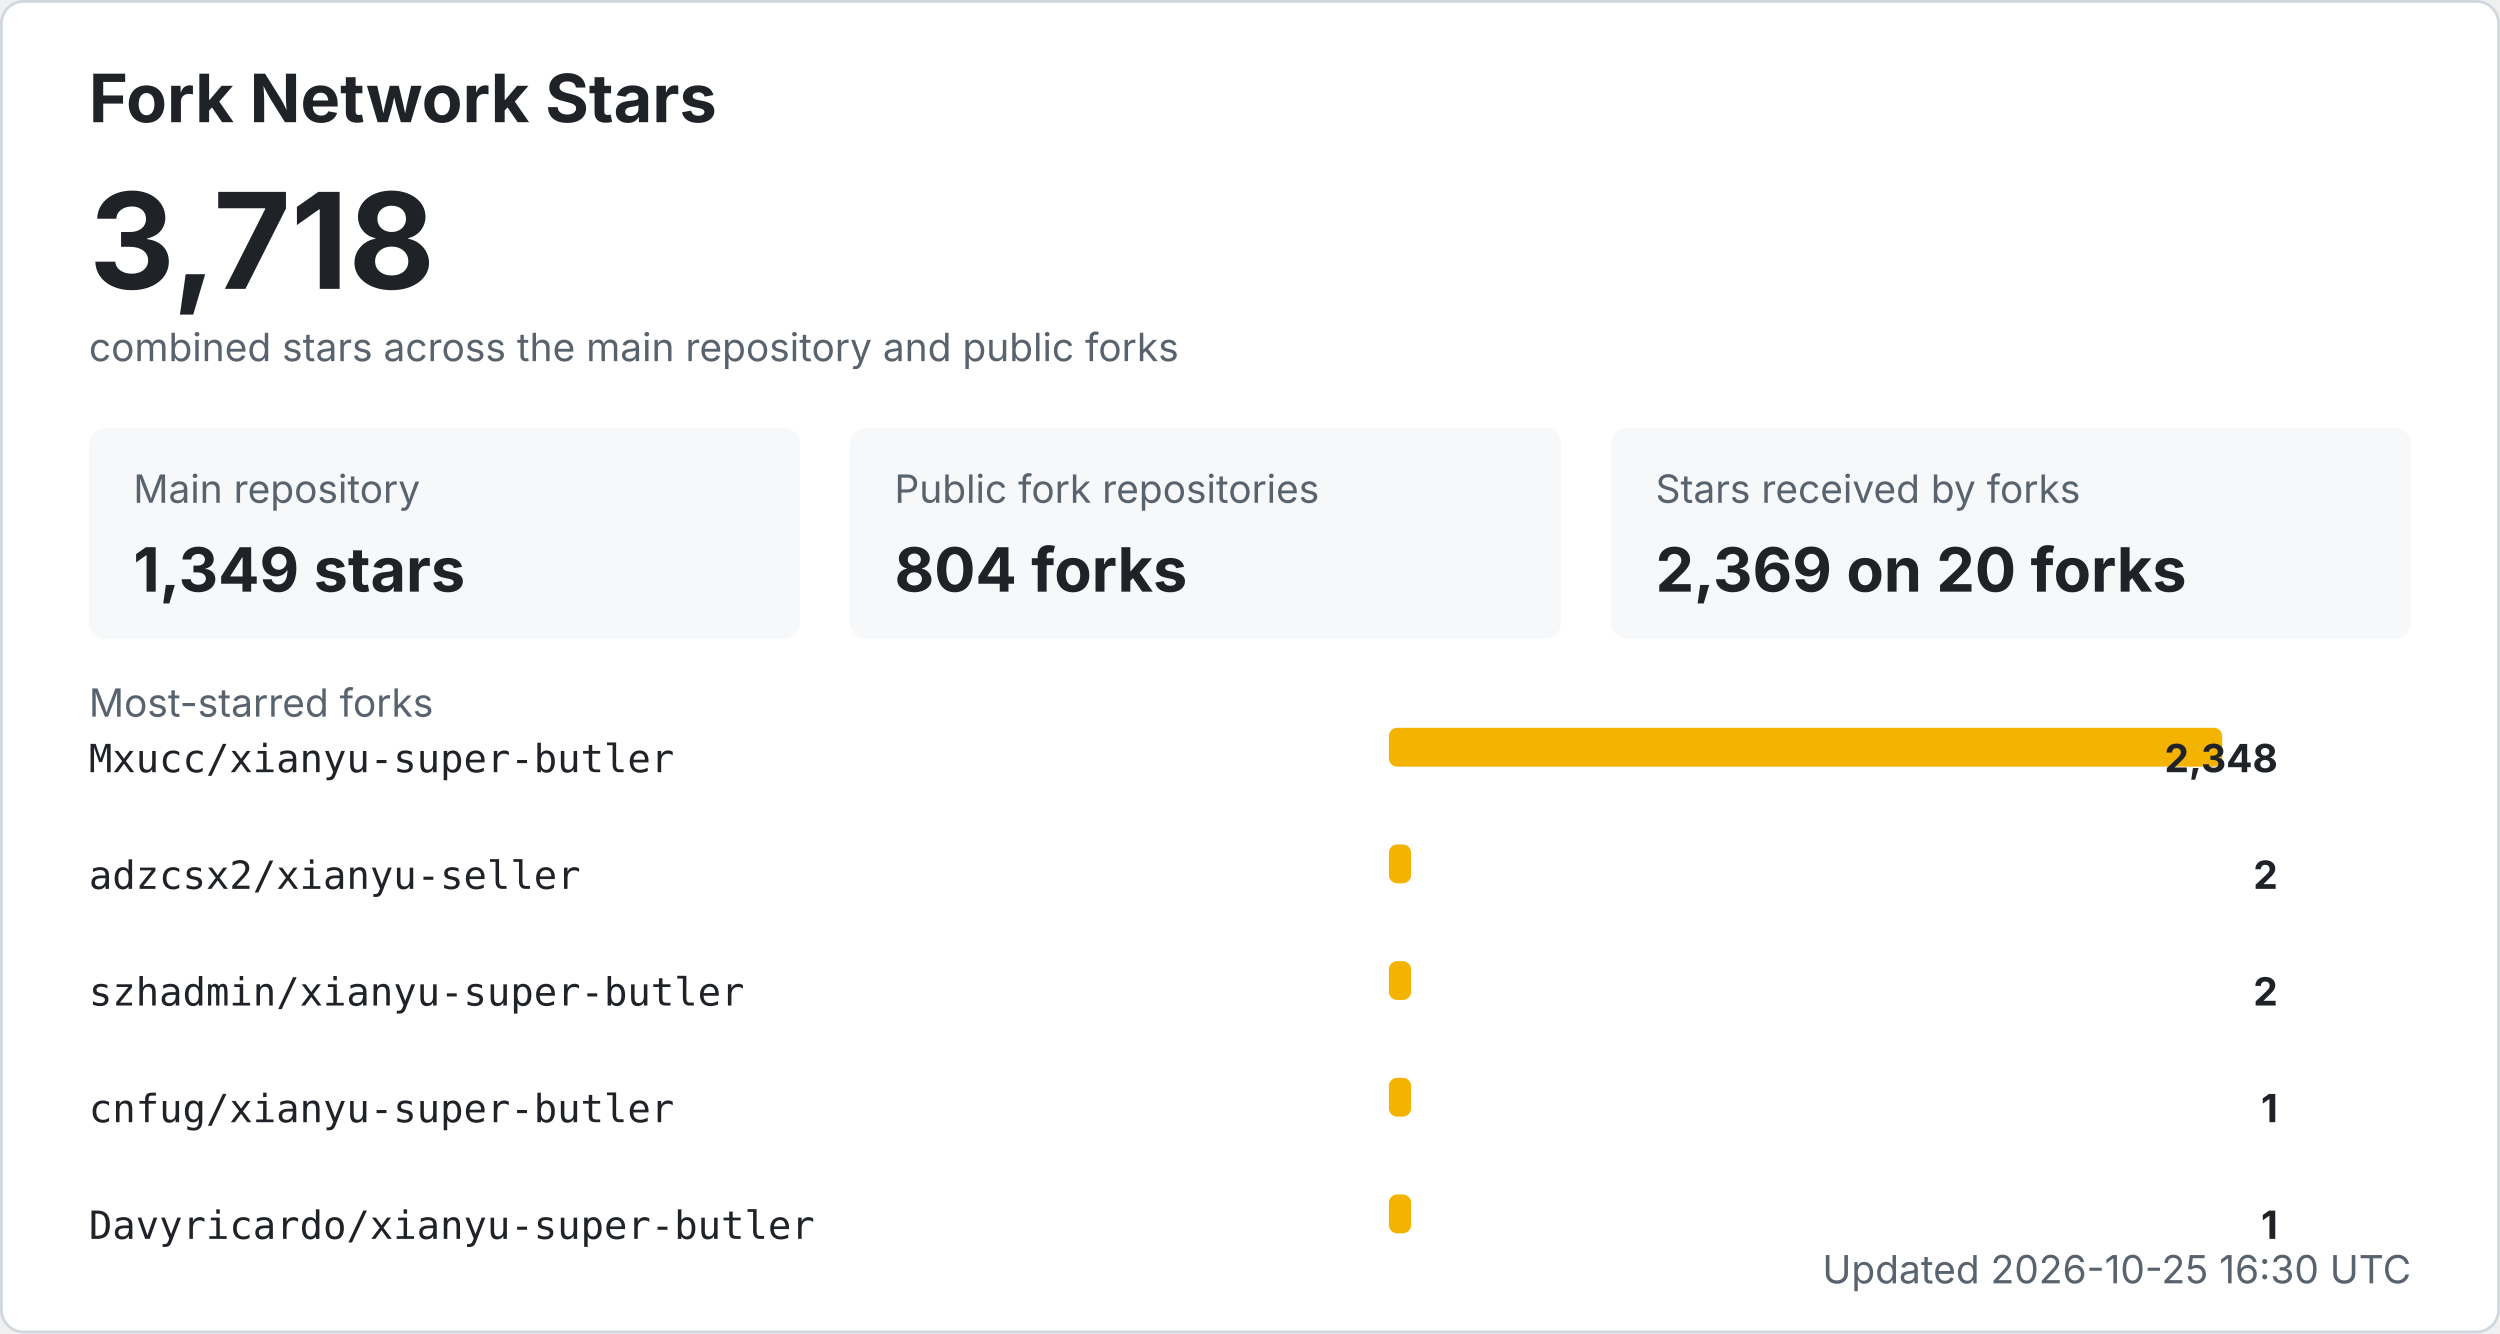
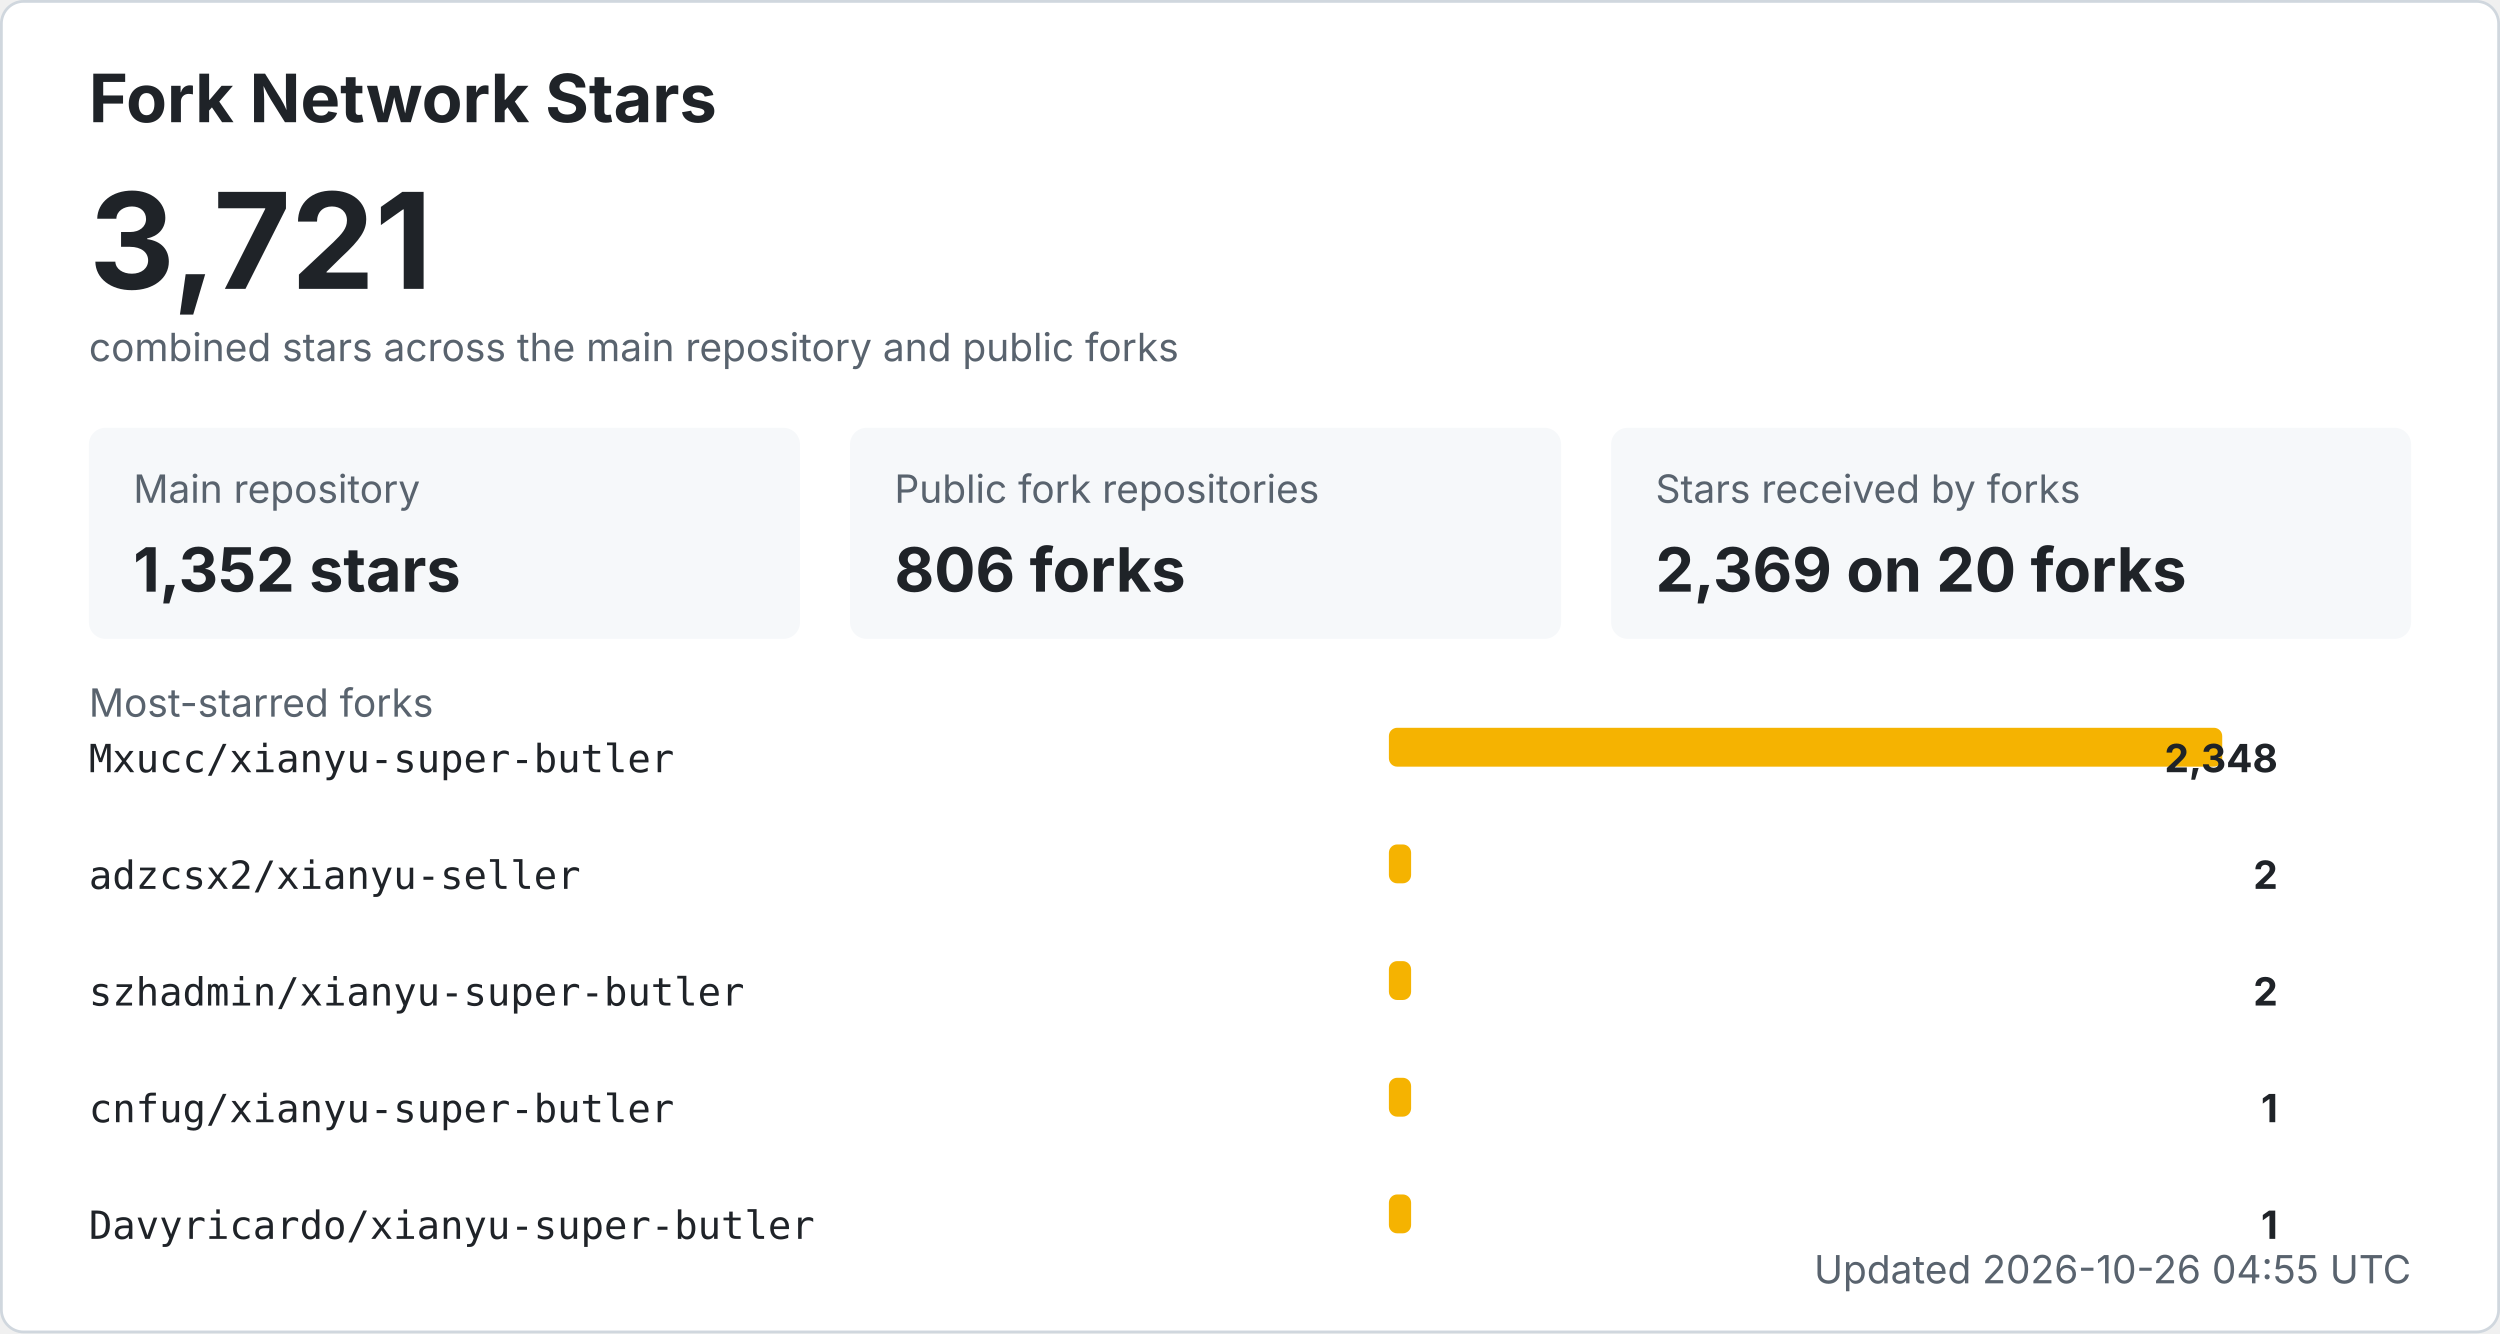
<svg xmlns="http://www.w3.org/2000/svg" width="900" height="480" viewBox="0 0 900 480" role="img" aria-labelledby="title desc">
  <style>
    .bg { fill: #ffffff; stroke: #d0d7de; }
    .title { fill: #1f2328; font: 700 24px -apple-system, BlinkMacSystemFont, "Segoe UI", sans-serif; }
    .total { fill: #1f2328; font: 700 48px -apple-system, BlinkMacSystemFont, "Segoe UI", sans-serif; }
    .label { fill: #59636e; font: 14px -apple-system, BlinkMacSystemFont, "Segoe UI", sans-serif; }
    .metric { fill: #1f2328; font: 700 22px -apple-system, BlinkMacSystemFont, "Segoe UI", sans-serif; }
    .repo { fill: #1f2328; font: 14px ui-monospace, SFMono-Regular, Consolas, monospace; }
    .count { fill: #1f2328; font: 700 14px -apple-system, BlinkMacSystemFont, "Segoe UI", sans-serif; }
    .muted { fill: #59636e; font: 14px -apple-system, BlinkMacSystemFont, "Segoe UI", sans-serif; }
    .card { fill: #f6f8fa; }
    .bar { fill: #f5b301; }
    @media (prefers-color-scheme: dark) {
      .bg { fill: #0d1117; stroke: #30363d; }
      .title, .total, .metric, .repo, .count { fill: #f0f6fc; }
      .label, .muted { fill: #8b949e; }
      .card { fill: #161b22; }
    }
  </style>
  <rect x="0.5" y="0.5" width="899" height="479" rx="8" class="bg" />
  <text x="32" y="44" class="title">Fork Network Stars</text>
-   <text x="32" y="104" class="total">3,718</text>
+   <text x="32" y="104" class="total">3,721</text>
  <text x="32" y="130" class="label">combined stars across the main repository and public forks</text>
  <rect x="32" y="154" width="256" height="76" rx="6" class="card" />
  <text x="48" y="181" class="label">Main repository</text>
-   <text x="48" y="213" class="metric">1,349 stars</text>
+   <text x="48" y="213" class="metric">1,352 stars</text>
  <rect x="306" y="154" width="256" height="76" rx="6" class="card" />
  <text x="322" y="181" class="label">Public fork repositories</text>
-   <text x="322" y="213" class="metric">804 forks</text>
+   <text x="322" y="213" class="metric">806 forks</text>
  <rect x="580" y="154" width="288" height="76" rx="6" class="card" />
  <text x="596" y="181" class="label">Stars received by forks</text>
  <text x="596" y="213" class="metric">2,369 on 20 forks</text>
  <text x="32" y="258" class="label">Most-starred forks</text>
  <text x="32" y="278" class="repo">Mxucc/xianyu-super-butler</text>
  <rect x="500" y="262" width="300" height="14" rx="3" class="bar" />
  <text x="820" y="278" text-anchor="end" class="count">2,348</text>
  <text x="32" y="320" class="repo">adzcsx2/xianyu-seller</text>
  <rect x="500" y="304" width="8" height="14" rx="3" class="bar" />
  <text x="820" y="320" text-anchor="end" class="count">2</text>
  <text x="32" y="362" class="repo">szhadmin/xianyu-super-butler</text>
  <rect x="500" y="346" width="8" height="14" rx="3" class="bar" />
  <text x="820" y="362" text-anchor="end" class="count">2</text>
  <text x="32" y="404" class="repo">cnfug/xianyu-super-butler</text>
  <rect x="500" y="388" width="8" height="14" rx="3" class="bar" />
  <text x="820" y="404" text-anchor="end" class="count">1</text>
  <text x="32" y="446" class="repo">Davyricardo/xianyu-super-butler</text>
  <rect x="500" y="430" width="8" height="14" rx="3" class="bar" />
  <text x="820" y="446" text-anchor="end" class="count">1</text>
-   <text x="868" y="462" text-anchor="end" class="label">Updated 2026-10-25 16:30 UTC</text>
+   <text x="868" y="462" text-anchor="end" class="label">Updated 2026-10-26 04:55 UTC</text>
</svg>
